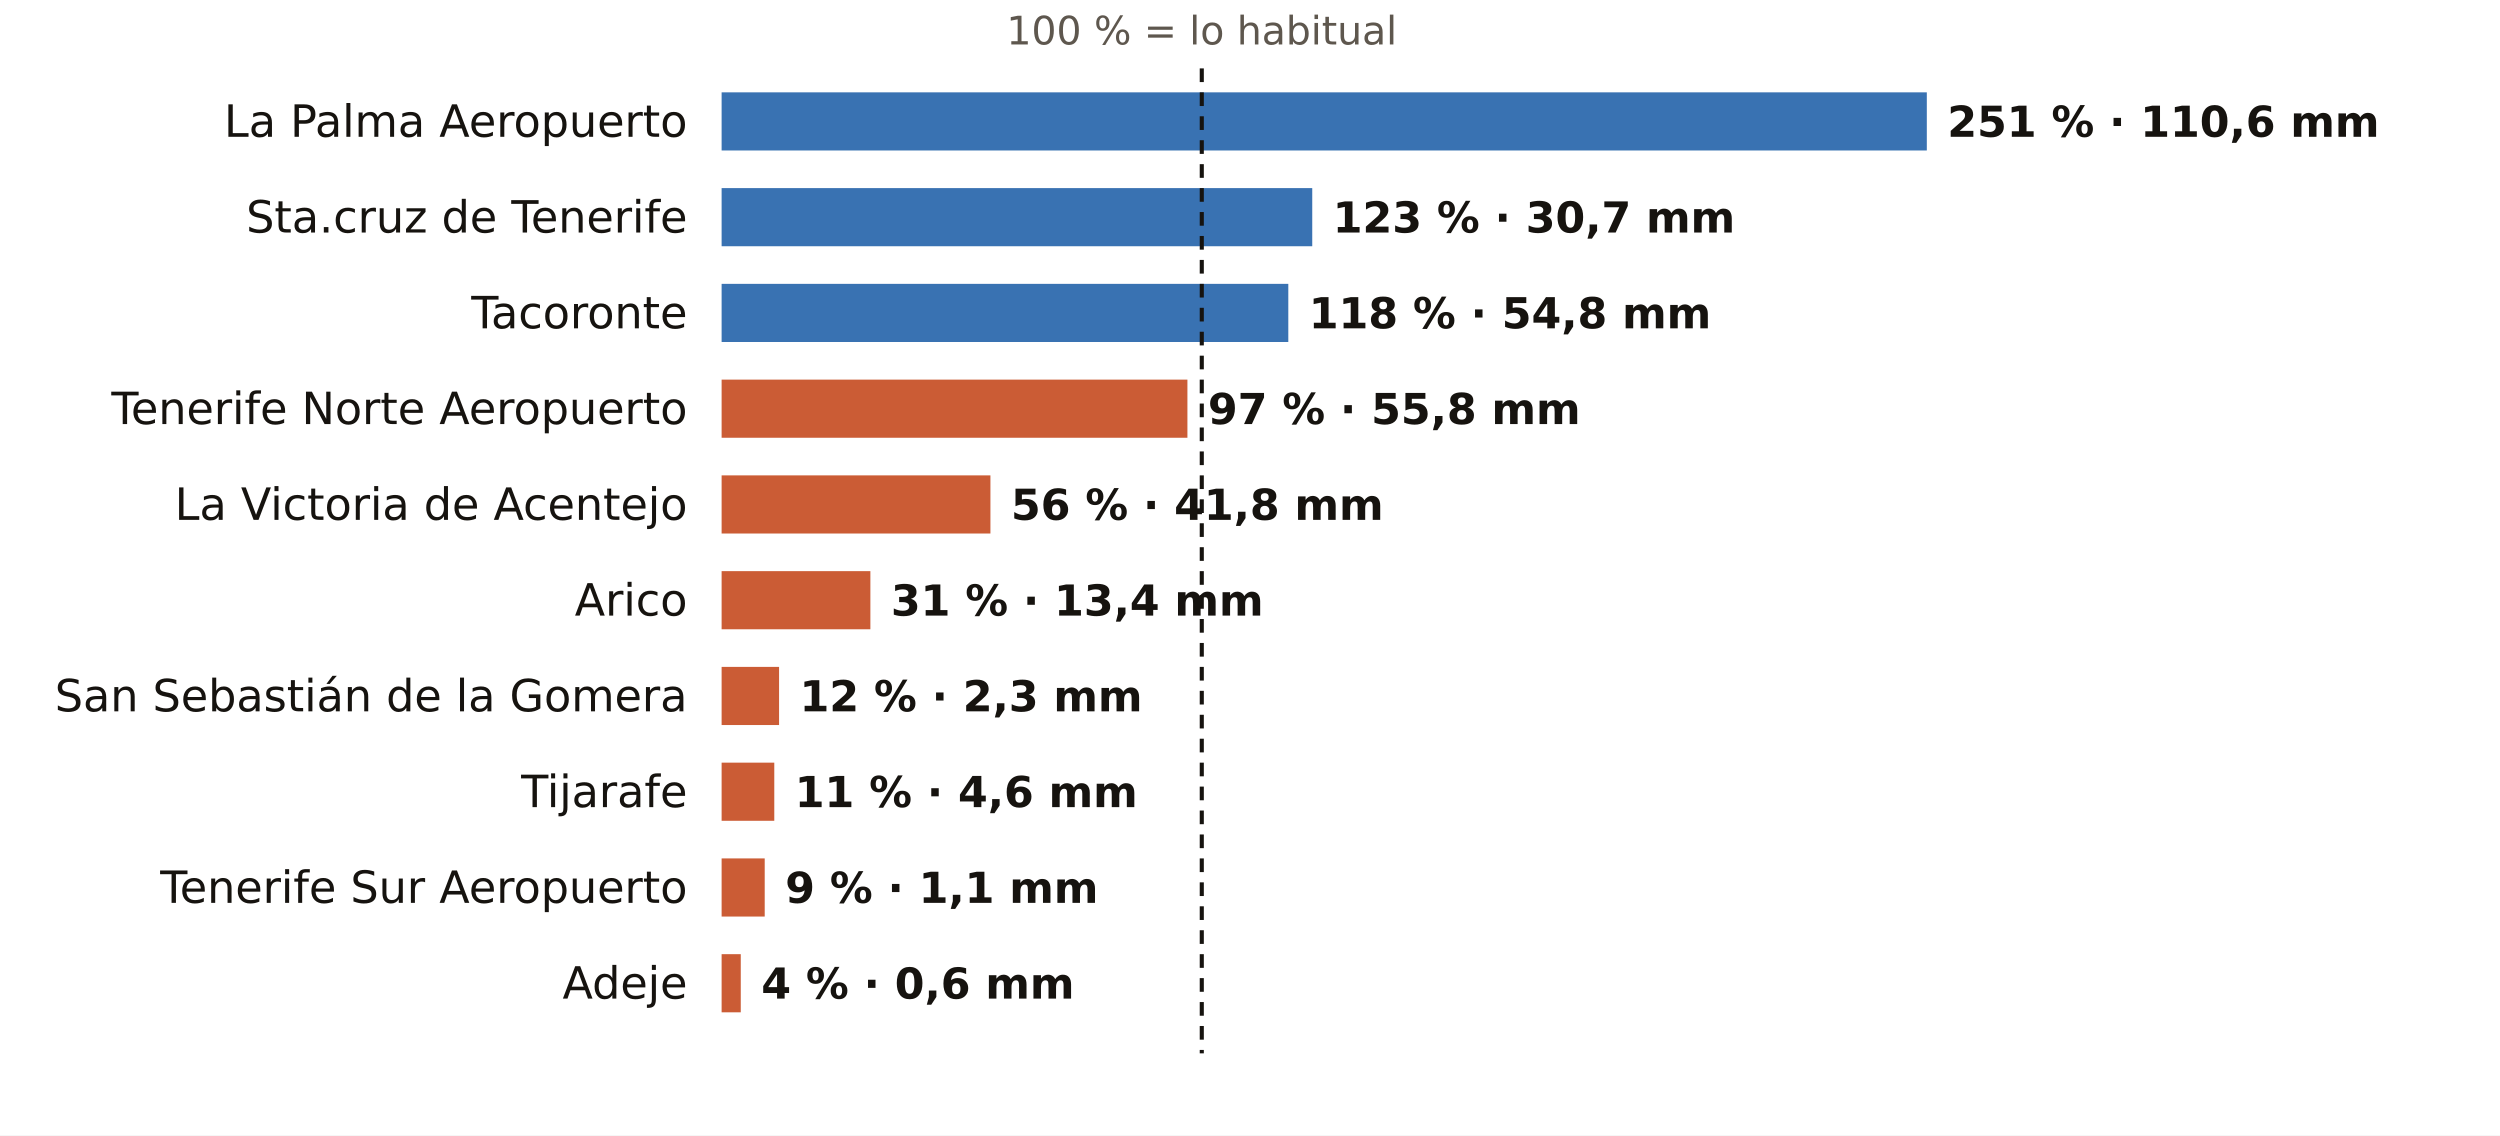
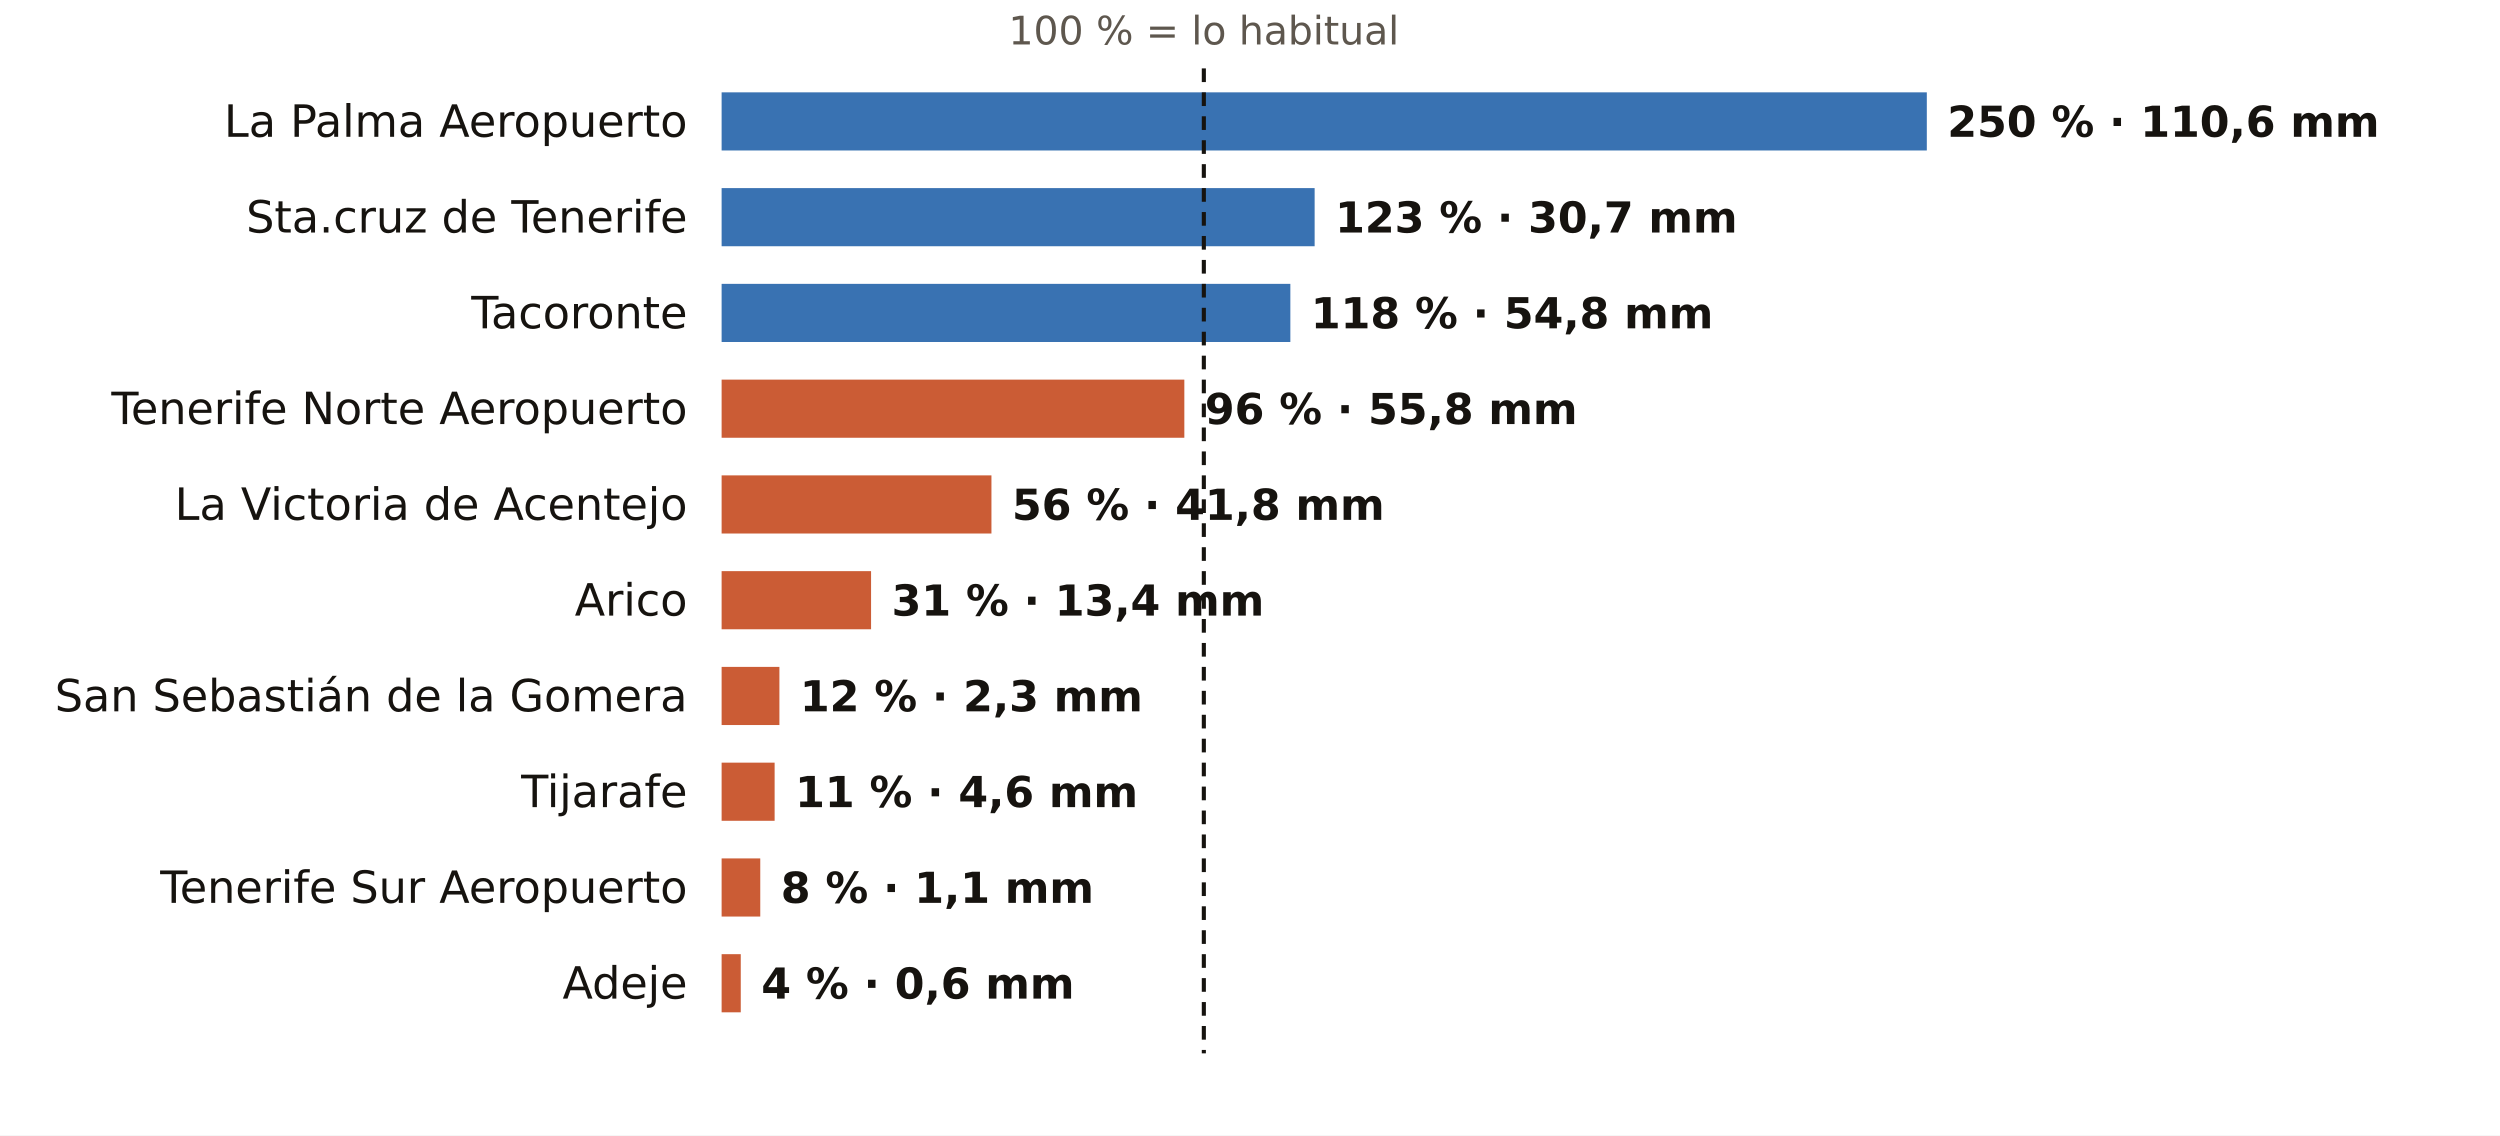
<svg xmlns="http://www.w3.org/2000/svg" viewBox="0 0 731 332" width="731" height="332" role="img" aria-label="El otoño en los pluviómetros de AEMET de Santa Cruz de Tenerife: % de lo habitual">
  <rect width="731" height="332" fill="#FFFFFF" />
-   <text x="351.4" y="13.0" font-size="11.5" fill="#5E574E" text-anchor="middle" font-weight="400" font-family="Public Sans, DejaVu Sans, Arial, sans-serif">100 % = lo habitual</text>
+   <text x="352.0" y="13.0" font-size="11.5" fill="#5E574E" text-anchor="middle" font-weight="400" font-family="Public Sans, DejaVu Sans, Arial, sans-serif">100 % = lo habitual</text>
  <text x="201.0" y="40.0" font-size="13" fill="#16130F" text-anchor="end" font-weight="500" font-family="Public Sans, DejaVu Sans, Arial, sans-serif">La Palma Aeropuerto</text>
  <rect x="211" y="27" width="352.4" height="17" fill="#1F5FA8" opacity="0.88" />
-   <text x="569.4" y="40.0" font-size="12.5" fill="#16130F" text-anchor="start" font-weight="600" font-family="Public Sans, DejaVu Sans, Arial, sans-serif">251 % · 110,6 mm</text>
+   <text x="569.4" y="40.0" font-size="12.5" fill="#16130F" text-anchor="start" font-weight="600" font-family="Public Sans, DejaVu Sans, Arial, sans-serif">250 % · 110,6 mm</text>
  <text x="201.0" y="68.0" font-size="13" fill="#16130F" text-anchor="end" font-weight="500" font-family="Public Sans, DejaVu Sans, Arial, sans-serif">Sta.cruz de Tenerife</text>
-   <rect x="211" y="55" width="172.7" height="17" fill="#1F5FA8" opacity="0.88" />
-   <text x="389.7" y="68.0" font-size="12.5" fill="#16130F" text-anchor="start" font-weight="600" font-family="Public Sans, DejaVu Sans, Arial, sans-serif">123 % · 30,7 mm</text>
+   <rect x="211" y="55" width="173.4" height="17" fill="#1F5FA8" opacity="0.88" />
+   <text x="390.4" y="68.0" font-size="12.5" fill="#16130F" text-anchor="start" font-weight="600" font-family="Public Sans, DejaVu Sans, Arial, sans-serif">123 % · 30,7 mm</text>
  <text x="201.0" y="96.0" font-size="13" fill="#16130F" text-anchor="end" font-weight="500" font-family="Public Sans, DejaVu Sans, Arial, sans-serif">Tacoronte</text>
-   <rect x="211" y="83" width="165.7" height="17" fill="#1F5FA8" opacity="0.88" />
-   <text x="382.7" y="96.0" font-size="12.5" fill="#16130F" text-anchor="start" font-weight="600" font-family="Public Sans, DejaVu Sans, Arial, sans-serif">118 % · 54,8 mm</text>
+   <rect x="211" y="83" width="166.3" height="17" fill="#1F5FA8" opacity="0.88" />
+   <text x="383.3" y="96.0" font-size="12.5" fill="#16130F" text-anchor="start" font-weight="600" font-family="Public Sans, DejaVu Sans, Arial, sans-serif">118 % · 54,8 mm</text>
  <text x="201.0" y="124.0" font-size="13" fill="#16130F" text-anchor="end" font-weight="500" font-family="Public Sans, DejaVu Sans, Arial, sans-serif">Tenerife Norte Aeropuerto</text>
-   <rect x="211" y="111" width="136.2" height="17" fill="#C4461A" opacity="0.88" />
-   <text x="353.2" y="124.0" font-size="12.5" fill="#16130F" text-anchor="start" font-weight="600" font-family="Public Sans, DejaVu Sans, Arial, sans-serif">97 % · 55,8 mm</text>
+   <rect x="211" y="111" width="135.3" height="17" fill="#C4461A" opacity="0.88" />
+   <text x="352.3" y="124.0" font-size="12.5" fill="#16130F" text-anchor="start" font-weight="600" font-family="Public Sans, DejaVu Sans, Arial, sans-serif">96 % · 55,8 mm</text>
  <text x="201.0" y="152.0" font-size="13" fill="#16130F" text-anchor="end" font-weight="500" font-family="Public Sans, DejaVu Sans, Arial, sans-serif">La Victoria de Acentejo</text>
-   <rect x="211" y="139" width="78.6" height="17" fill="#C4461A" opacity="0.88" />
-   <text x="295.6" y="152.0" font-size="12.5" fill="#16130F" text-anchor="start" font-weight="600" font-family="Public Sans, DejaVu Sans, Arial, sans-serif">56 % · 41,8 mm</text>
+   <rect x="211" y="139" width="78.9" height="17" fill="#C4461A" opacity="0.88" />
+   <text x="295.9" y="152.0" font-size="12.5" fill="#16130F" text-anchor="start" font-weight="600" font-family="Public Sans, DejaVu Sans, Arial, sans-serif">56 % · 41,8 mm</text>
  <text x="201.0" y="180.0" font-size="13" fill="#16130F" text-anchor="end" font-weight="500" font-family="Public Sans, DejaVu Sans, Arial, sans-serif">Arico</text>
-   <rect x="211" y="167" width="43.5" height="17" fill="#C4461A" opacity="0.88" />
-   <text x="260.5" y="180.0" font-size="12.5" fill="#16130F" text-anchor="start" font-weight="600" font-family="Public Sans, DejaVu Sans, Arial, sans-serif">31 % · 13,4 mm</text>
+   <rect x="211" y="167" width="43.7" height="17" fill="#C4461A" opacity="0.88" />
+   <text x="260.7" y="180.0" font-size="12.5" fill="#16130F" text-anchor="start" font-weight="600" font-family="Public Sans, DejaVu Sans, Arial, sans-serif">31 % · 13,4 mm</text>
  <text x="201.0" y="208.0" font-size="13" fill="#16130F" text-anchor="end" font-weight="500" font-family="Public Sans, DejaVu Sans, Arial, sans-serif">San Sebastián de la Gomera</text>
-   <rect x="211" y="195" width="16.8" height="17" fill="#C4461A" opacity="0.88" />
-   <text x="233.8" y="208.0" font-size="12.5" fill="#16130F" text-anchor="start" font-weight="600" font-family="Public Sans, DejaVu Sans, Arial, sans-serif">12 % · 2,3 mm</text>
+   <rect x="211" y="195" width="16.9" height="17" fill="#C4461A" opacity="0.88" />
+   <text x="233.9" y="208.0" font-size="12.5" fill="#16130F" text-anchor="start" font-weight="600" font-family="Public Sans, DejaVu Sans, Arial, sans-serif">12 % · 2,3 mm</text>
  <text x="201.0" y="236.0" font-size="13" fill="#16130F" text-anchor="end" font-weight="500" font-family="Public Sans, DejaVu Sans, Arial, sans-serif">Tijarafe</text>
-   <rect x="211" y="223" width="15.4" height="17" fill="#C4461A" opacity="0.88" />
-   <text x="232.4" y="236.0" font-size="12.5" fill="#16130F" text-anchor="start" font-weight="600" font-family="Public Sans, DejaVu Sans, Arial, sans-serif">11 % · 4,6 mm</text>
+   <rect x="211" y="223" width="15.5" height="17" fill="#C4461A" opacity="0.88" />
+   <text x="232.5" y="236.0" font-size="12.5" fill="#16130F" text-anchor="start" font-weight="600" font-family="Public Sans, DejaVu Sans, Arial, sans-serif">11 % · 4,6 mm</text>
  <text x="201.0" y="264.0" font-size="13" fill="#16130F" text-anchor="end" font-weight="500" font-family="Public Sans, DejaVu Sans, Arial, sans-serif">Tenerife Sur Aeropuerto</text>
-   <rect x="211" y="251" width="12.6" height="17" fill="#C4461A" opacity="0.88" />
-   <text x="229.6" y="264.0" font-size="12.5" fill="#16130F" text-anchor="start" font-weight="600" font-family="Public Sans, DejaVu Sans, Arial, sans-serif">9 % · 1,1 mm</text>
+   <rect x="211" y="251" width="11.3" height="17" fill="#C4461A" opacity="0.88" />
+   <text x="228.3" y="264.0" font-size="12.5" fill="#16130F" text-anchor="start" font-weight="600" font-family="Public Sans, DejaVu Sans, Arial, sans-serif">8 % · 1,1 mm</text>
  <text x="201.0" y="292.0" font-size="13" fill="#16130F" text-anchor="end" font-weight="500" font-family="Public Sans, DejaVu Sans, Arial, sans-serif">Adeje</text>
  <rect x="211" y="279" width="5.6" height="17" fill="#C4461A" opacity="0.88" />
  <text x="222.6" y="292.0" font-size="12.5" fill="#16130F" text-anchor="start" font-weight="600" font-family="Public Sans, DejaVu Sans, Arial, sans-serif">4 % · 0,6 mm</text>
-   <line x1="351.4" x2="351.4" y1="20" y2="308" stroke="#16130F" stroke-width="1.2" stroke-dasharray="4 3" />
+   <line x1="352.0" x2="352.0" y1="20" y2="308" stroke="#16130F" stroke-width="1.2" stroke-dasharray="4 3" />
</svg>
